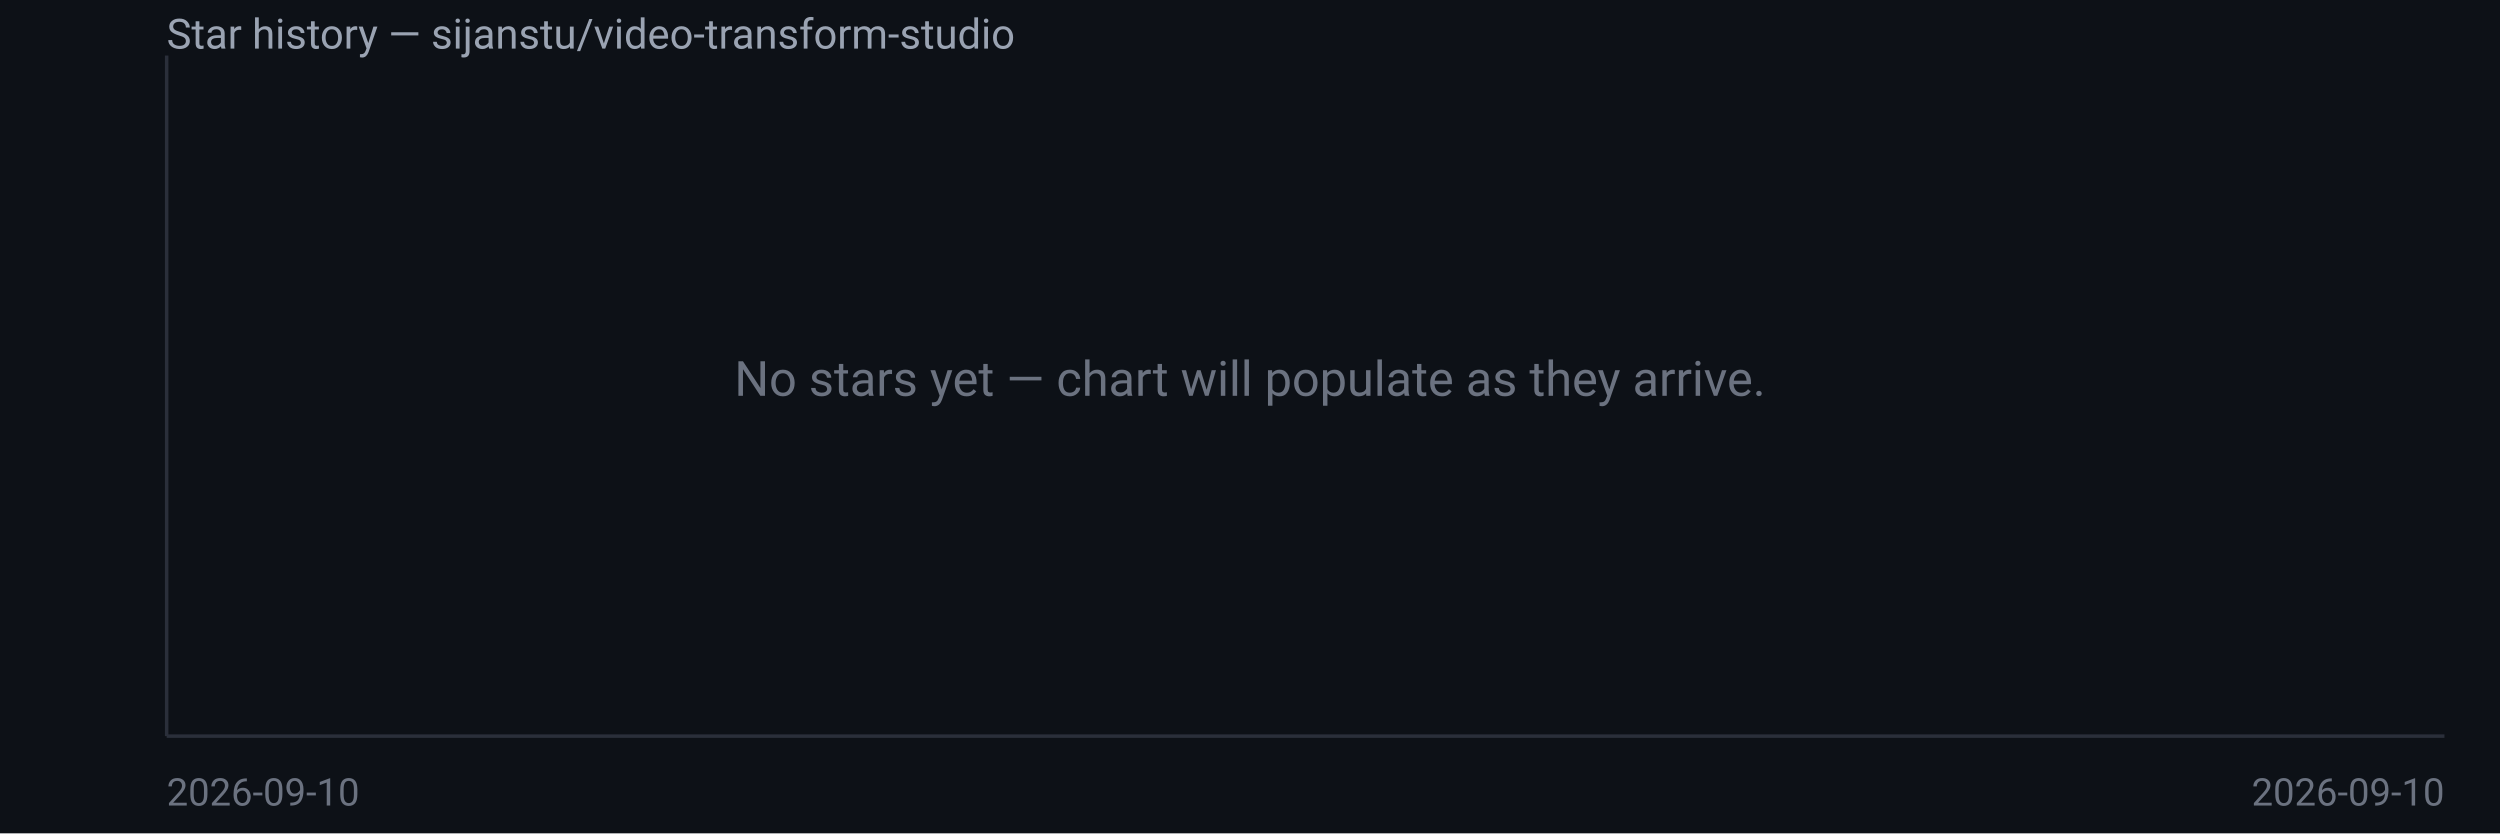
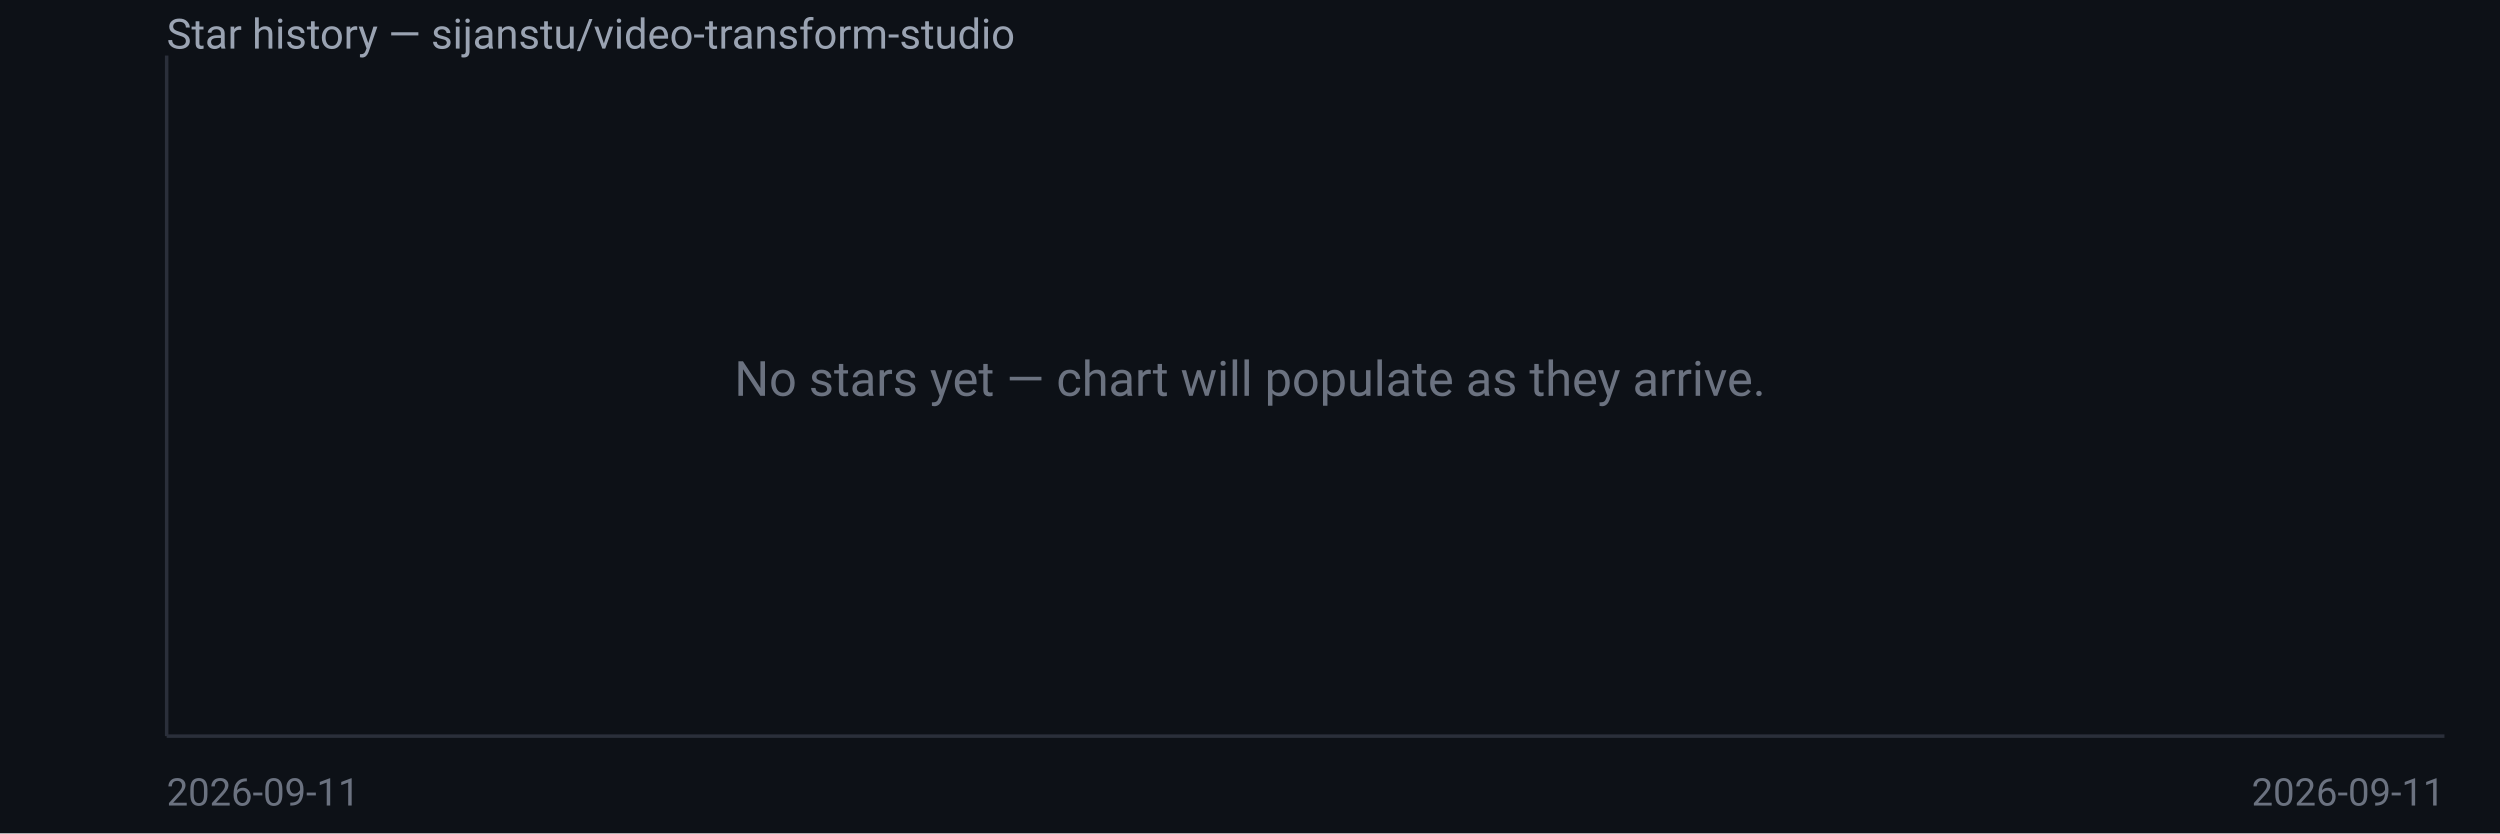
<svg xmlns="http://www.w3.org/2000/svg" width="720" height="240" viewBox="0 0 720 240" font-family="system-ui,Segoe UI,Roboto,sans-serif">
  <rect width="720" height="240" fill="#0d1117" />
  <text x="48" y="14" fill="#9aa3b2" font-size="12">Star history — sijanstu/video-transform-studio</text>
  <line x1="48" y1="16" x2="48" y2="212" stroke="#2a2f3a" />
  <line x1="48" y1="212" x2="704" y2="212" stroke="#2a2f3a" />
  <text x="360.0" y="114.0" fill="#6b7280" font-size="14" text-anchor="middle">No stars yet — chart will populate as they arrive.</text>
-   <text x="48" y="232" fill="#6b7280" font-size="11">2026-09-10</text>
-   <text x="704" y="232" fill="#6b7280" font-size="11" text-anchor="end">2026-09-10</text>
+   <text x="48" y="232" fill="#6b7280" font-size="11">2026-09-11</text>
+   <text x="704" y="232" fill="#6b7280" font-size="11" text-anchor="end">2026-09-11</text>
</svg>
